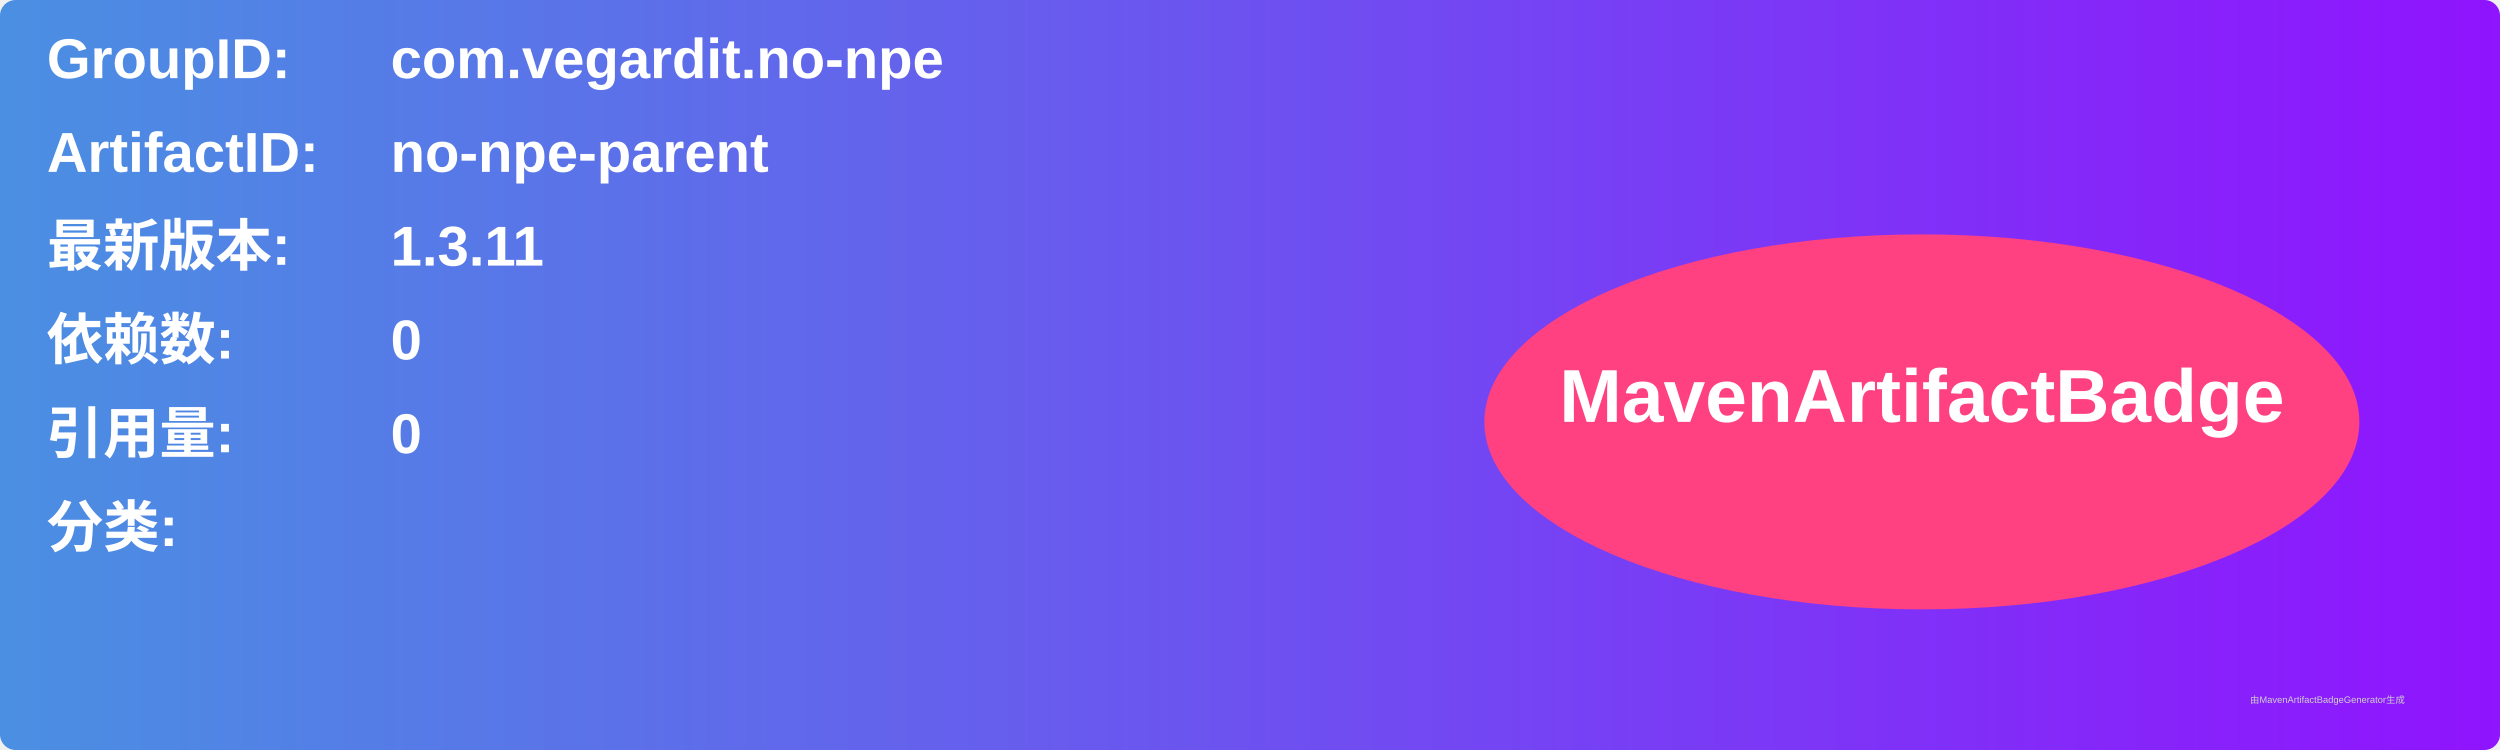
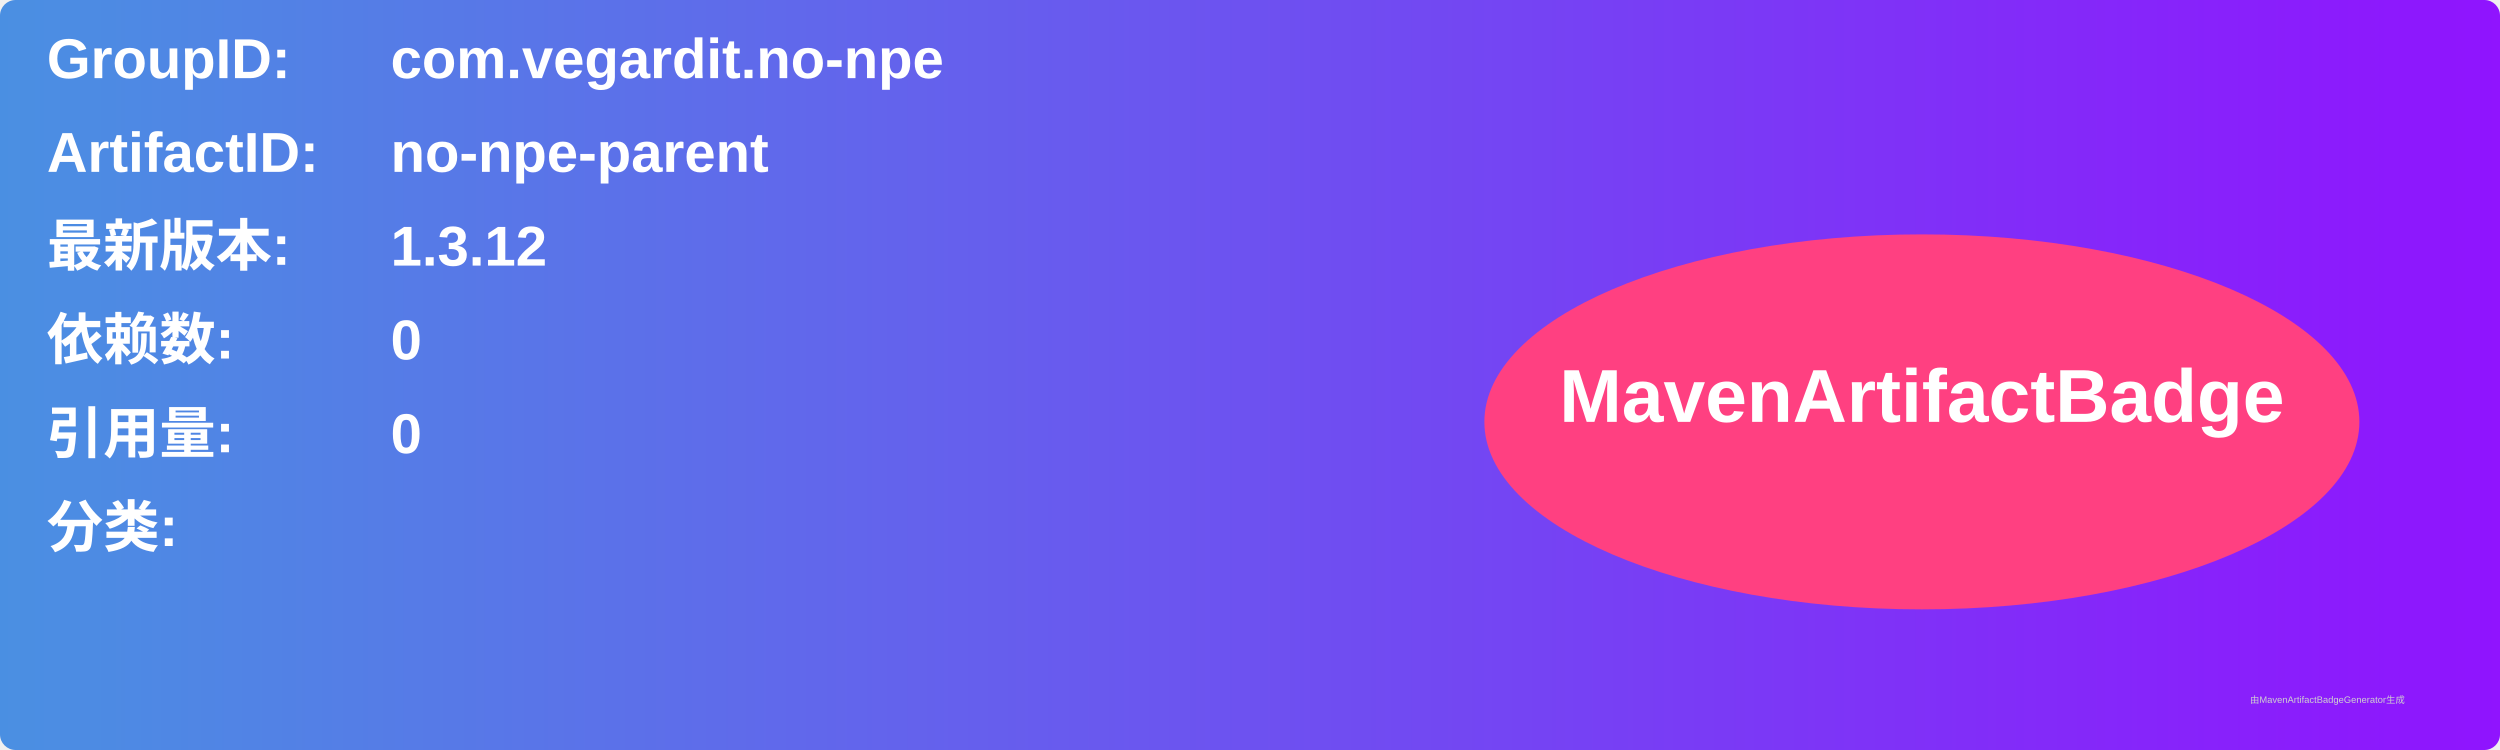
<svg xmlns="http://www.w3.org/2000/svg" width="800" height="240" viewBox="0 0 800 240">
  <linearGradient id="grad" x1="0%" y1="0%" x2="100%" y2="0%">
    <stop offset="0%" stop-color="#4a90e2" />
    <stop offset="100%" stop-color="#9013fe" />
  </linearGradient>
  <rect width="100%" height="100%" rx="5" ry="5" fill="url(#grad)" />
  <g transform="translate(15, 15)">
    <text x="0" y="10" font-family="Arial" font-size="18" fill="white" font-weight="bold" width="260">GroupID:</text>
    <text x="110" y="10" font-family="Arial" font-size="18" fill="white" font-weight="bold" width="460">com.vegardit.no-npe</text>
    <text x="0" y="40" font-family="Arial" font-size="18" fill="white" font-weight="bold" width="260">ArtifactID:</text>
    <text x="110" y="40" font-family="Arial" font-size="18" fill="white" font-weight="bold" width="460">no-npe-parent</text>
    <text x="0" y="70" font-family="Arial" font-size="18" fill="white" font-weight="bold">最新版本:</text>
    <text x="110" y="70" font-family="Arial" font-size="18" fill="white" font-weight="bold">
-       <tspan font-weight="bold">1.3.11</tspan>
+       <tspan font-weight="bold">1.3.12</tspan>
    </text>
    <text x="0" y="100" font-family="Arial" font-size="18" fill="white" font-weight="bold">依赖数: </text>
    <text x="110" y="100" font-family="Arial" font-size="18" fill="white">
      <tspan font-weight="bold">0</tspan>
    </text>
    <text x="0" y="130" font-family="Arial" font-size="18" fill="white" font-weight="bold">引用量: </text>
    <text x="110" y="130" font-family="Arial" font-size="18" fill="white">
      <tspan font-weight="bold">0</tspan>
    </text>
    <text x="0" y="160" font-family="Arial" font-size="18" fill="white" font-weight="bold">分类:</text>
    <text x="10" y="190" font-family="Arial" font-size="10" fill="white">
      <tspan font-weight="bold" />
    </text>
    <ellipse cx="600" cy="120" rx="140" ry="60" fill="#ff4081" />
    <text x="600" y="120" text-anchor="middle" font-family="Arial" font-size="24" fill="white" font-weight="bold">MavenArtifactBadge</text>
  </g>
  <text x="720" y="225" font-family="Arial" font-size="3" fill="#d0d0d0">由MavenArtifactBadgeGenerator生成</text>
</svg>
